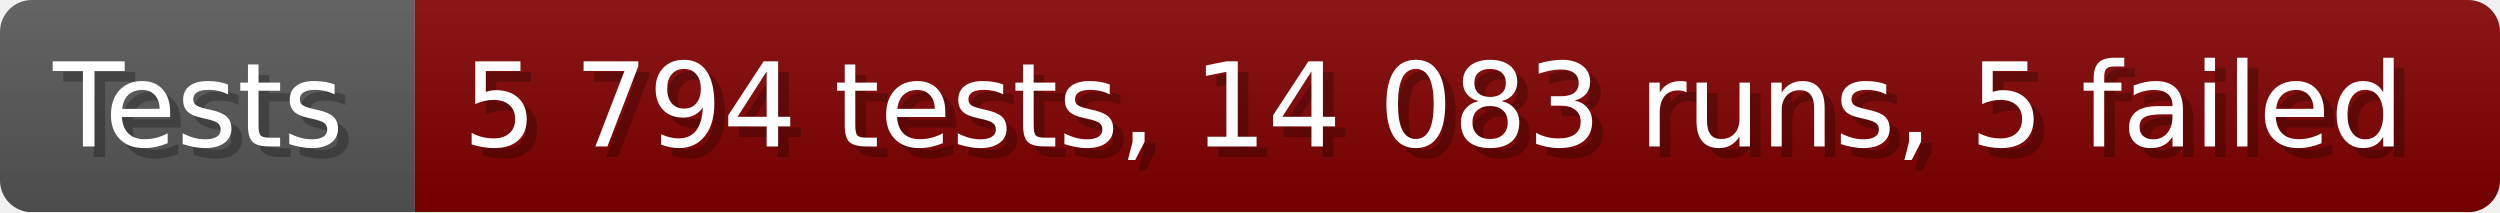
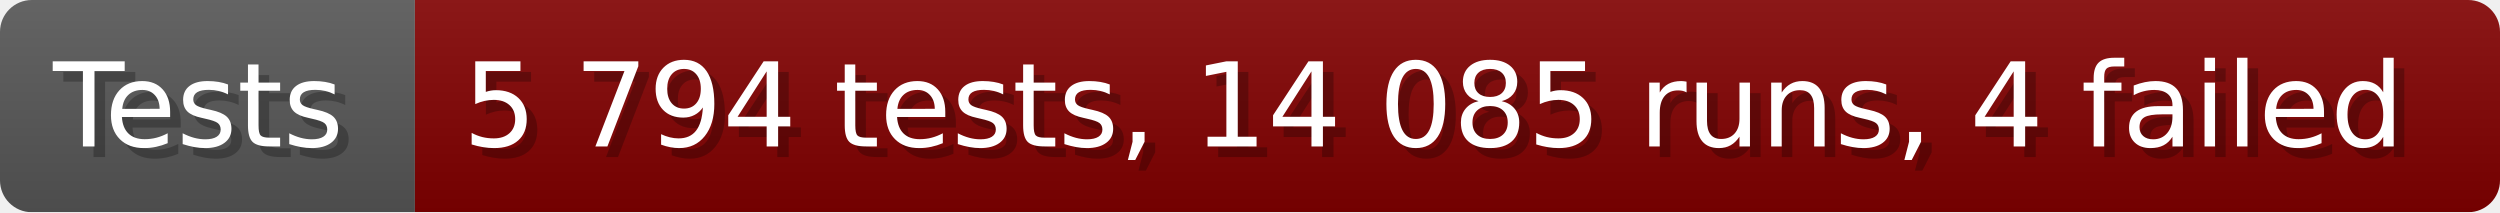
- <svg xmlns="http://www.w3.org/2000/svg" width="235.6" height="20" viewBox="0 0 2356 200" role="img" aria-label="Tests: 5 794 tests, 14 083 runs, 5 failed">
+ <svg xmlns="http://www.w3.org/2000/svg" width="235.6" height="20" viewBox="0 0 2356 200" role="img" aria-label="Tests: 5 794 tests, 14 085 runs, 4 failed">
  <linearGradient id="a" x2="0" y2="100%">
    <stop offset="0" stop-opacity=".1" stop-color="#EEE" />
    <stop offset="1" stop-opacity=".1" />
  </linearGradient>
  <mask id="m">
    <rect width="2356" height="200" rx="30" fill="#FFF" />
  </mask>
  <g mask="url(#m)">
    <rect width="391" height="200" fill="#555" />
    <rect width="1965" height="200" fill="#800000" x="391" />
    <rect width="2356" height="200" fill="url(#a)" />
  </g>
  <g aria-hidden="true" fill="#fff" text-anchor="start" font-family="Verdana,DejaVu Sans,sans-serif" font-size="110">
    <text x="60" y="148" textLength="291" fill="#000" opacity="0.25">Tests</text>
    <text x="50" y="138" textLength="291">Tests</text>
-     <text x="446" y="148" textLength="1865" fill="#000" opacity="0.25">5 794 tests, 14 083 runs, 5 failed</text>
-     <text x="436" y="138" textLength="1865">5 794 tests, 14 083 runs, 5 failed</text>
+     <text x="446" y="148" textLength="1865" fill="#000" opacity="0.25">5 794 tests, 14 085 runs, 4 failed</text>
+     <text x="436" y="138" textLength="1865">5 794 tests, 14 085 runs, 4 failed</text>
  </g>
</svg>
